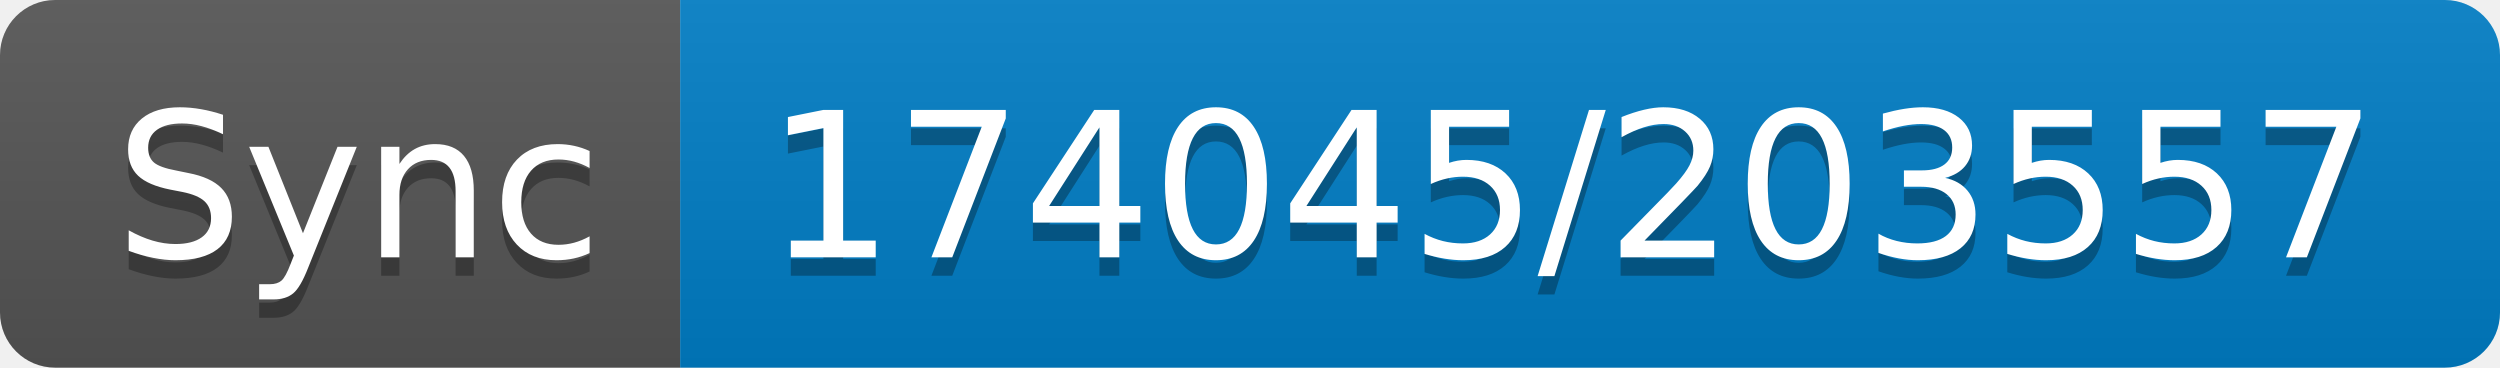
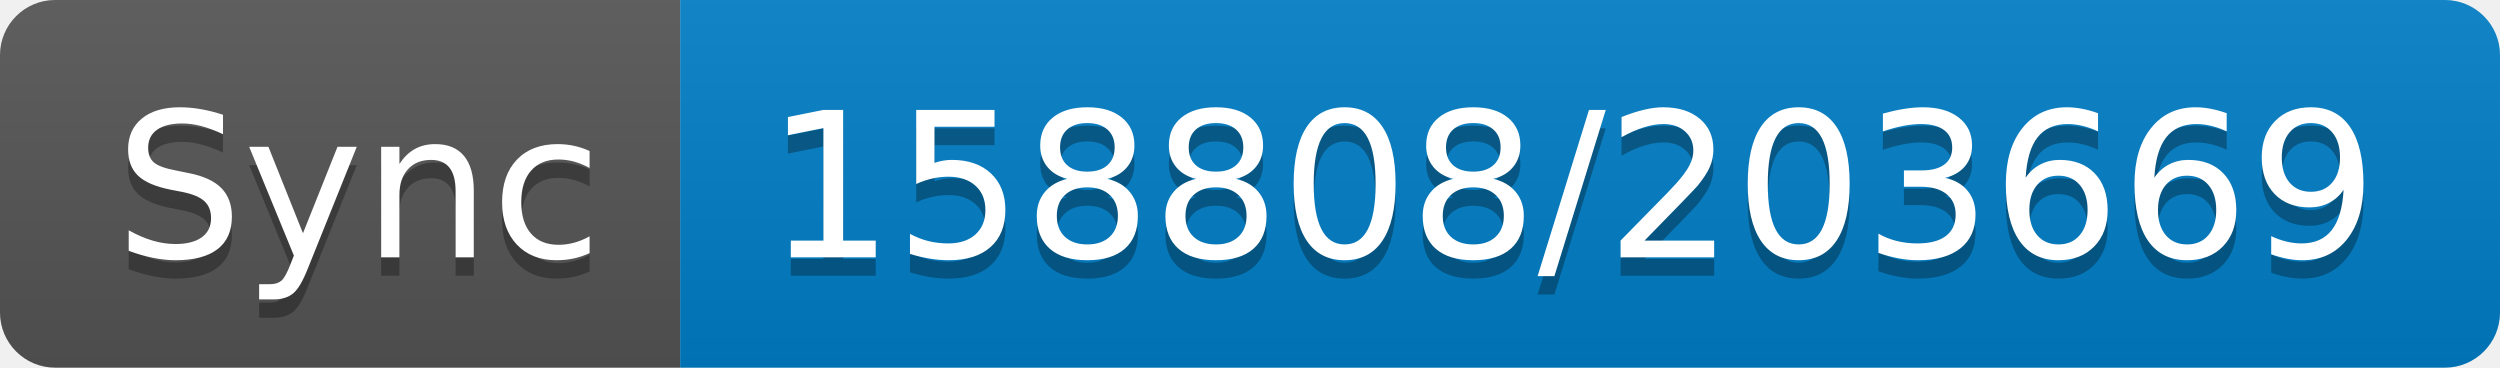
- <svg xmlns="http://www.w3.org/2000/svg" width="136" height="20" role="img" aria-label="Sync: 174045/203557">
+ <svg xmlns="http://www.w3.org/2000/svg" width="136" height="20" role="img" aria-label="Sync: 158808/203669">
  <linearGradient id="s" x2="0" y2="100%">
    <stop offset="0" stop-color="#bbb" stop-opacity=".1" />
    <stop offset="1" stop-opacity=".1" />
  </linearGradient>
  <clipPath id="r">
    <rect width="136" height="20" rx="3" fill="#fff" />
  </clipPath>
  <g clip-path="url(#r)">
    <rect width="37" height="20" fill="#555" />
    <rect x="37" width="99" height="20" fill="#007ec6" />
    <rect width="136" height="20" fill="url(#s)" />
  </g>
  <g fill="#fff" text-anchor="middle" font-family="Verdana,Geneva,DejaVu Sans,sans-serif" text-rendering="geometricPrecision" font-size="110">
    <text aria-hidden="true" x="195" y="150" fill="#010101" fill-opacity=".3" transform="scale(.1)" textLength="270">Sync</text>
    <text x="195" y="140" transform="scale(.1)" fill="#fff" textLength="270">Sync</text>
-     <text aria-hidden="true" x="855" y="150" fill="#010101" fill-opacity=".3" transform="scale(.1)" textLength="890">174045/203557</text>
-     <text x="855" y="140" transform="scale(.1)" fill="#fff" textLength="890">174045/203557</text>
+     <text aria-hidden="true" x="855" y="150" fill="#010101" fill-opacity=".3" transform="scale(.1)" textLength="890">158808/203669</text>
+     <text x="855" y="140" transform="scale(.1)" fill="#fff" textLength="890">158808/203669</text>
  </g>
</svg>
